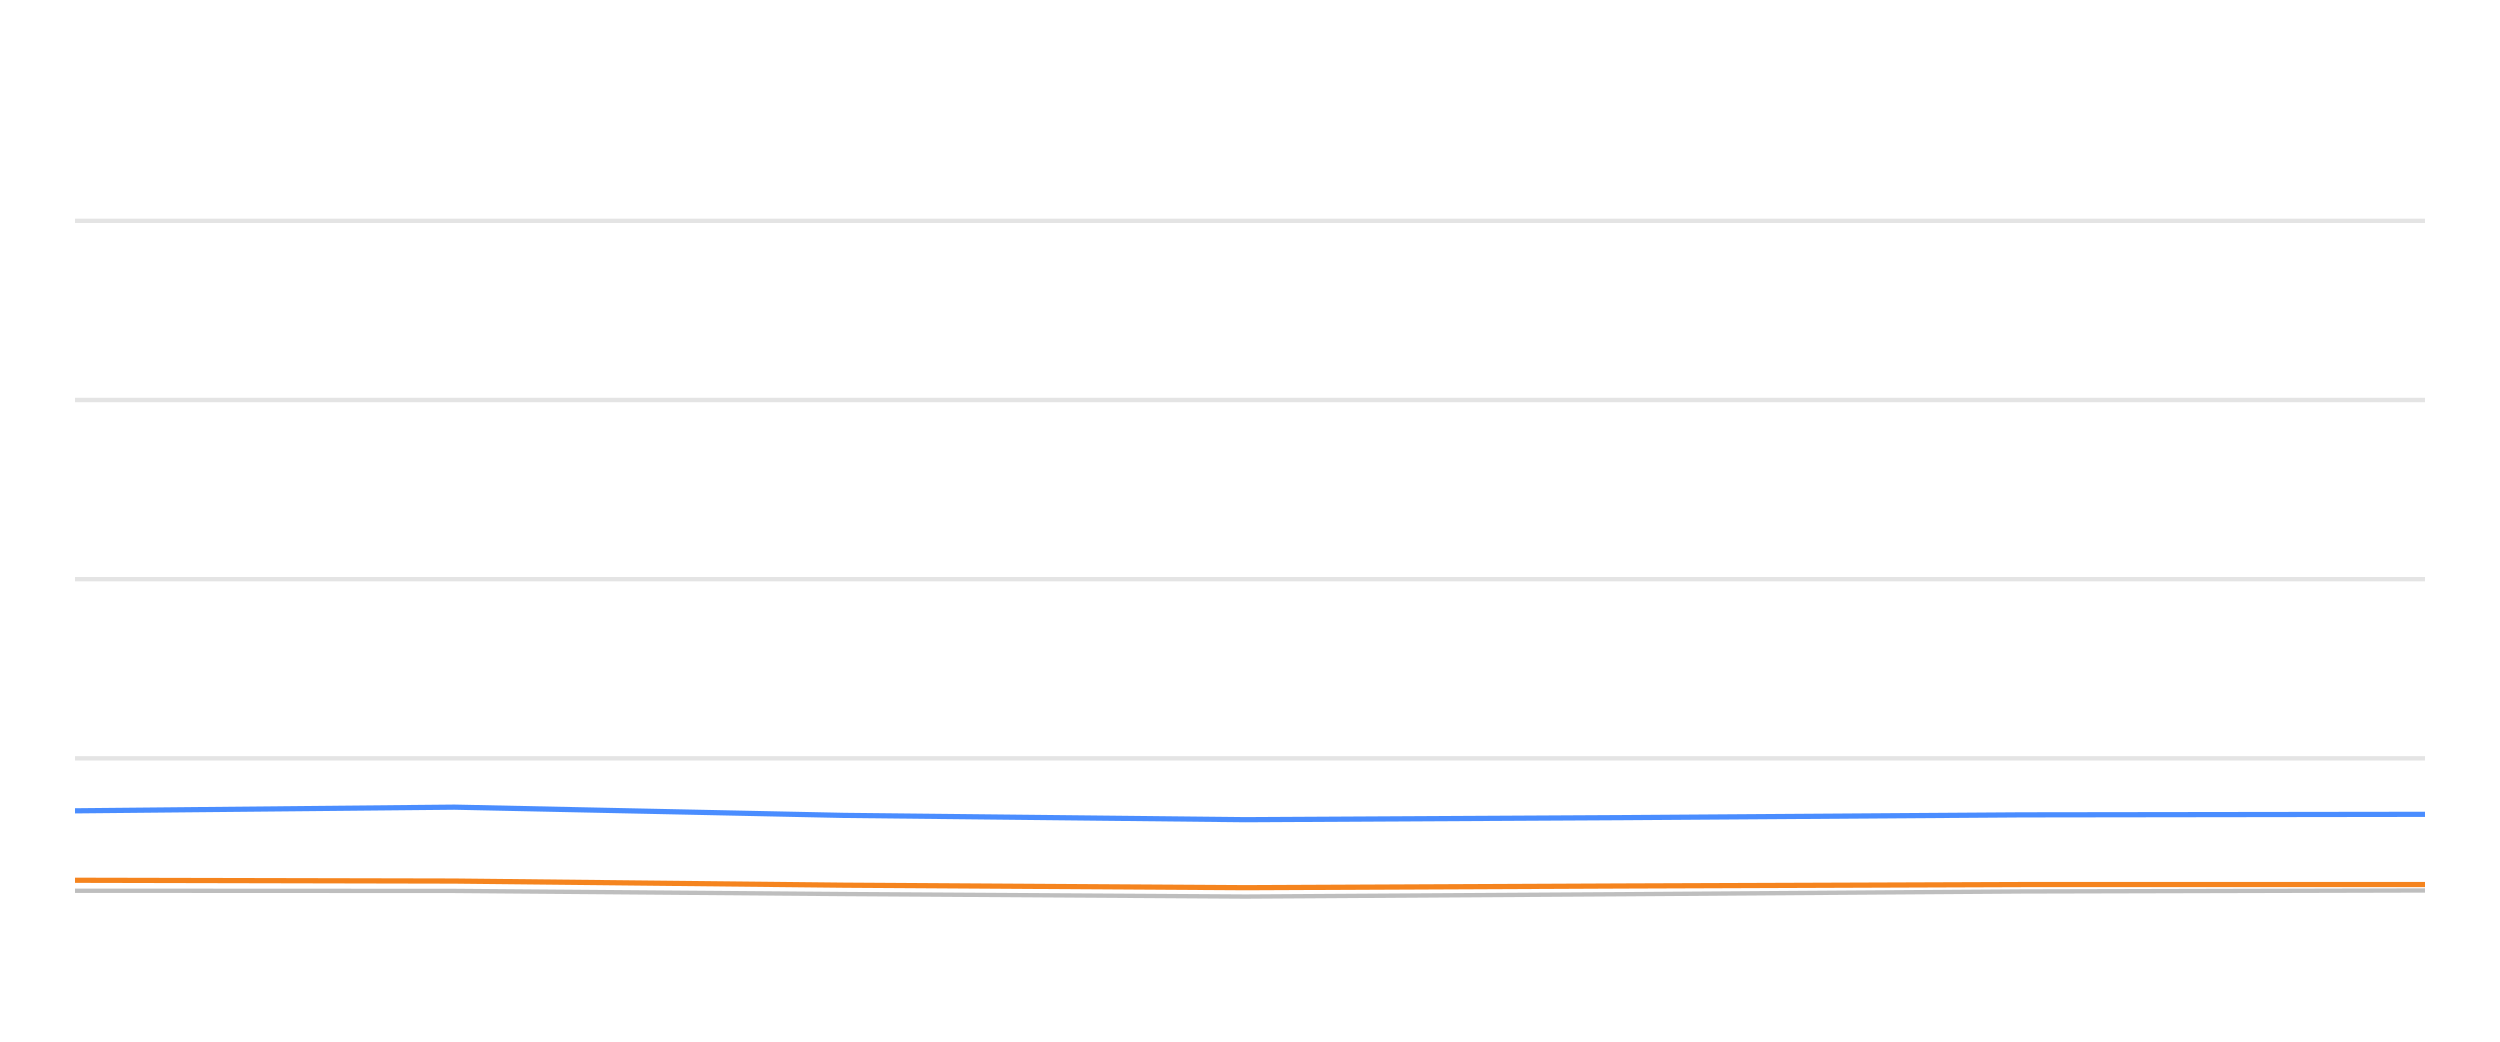
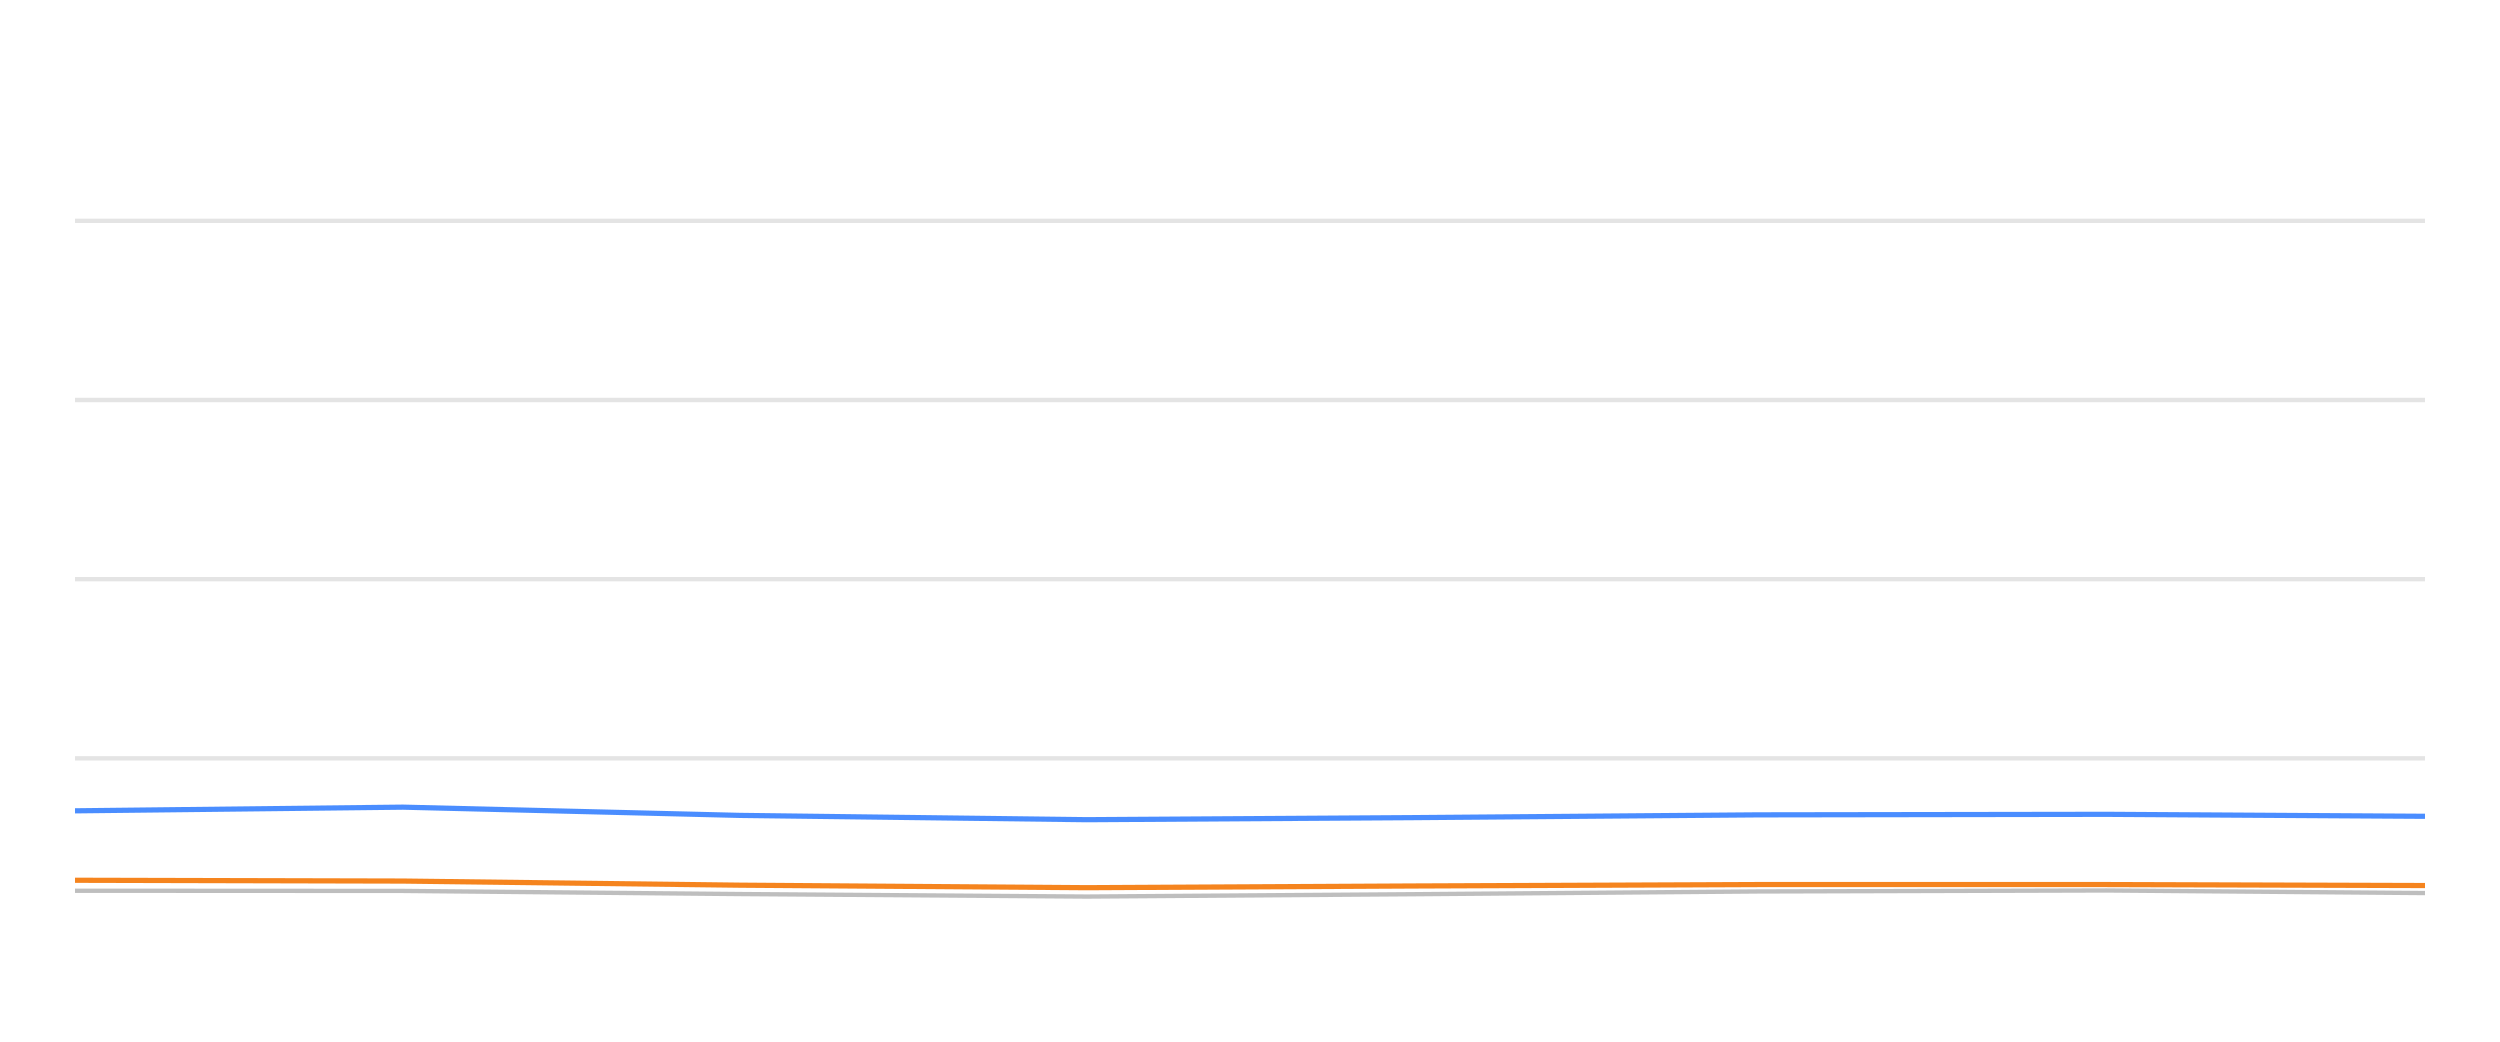
<svg xmlns="http://www.w3.org/2000/svg" width="288pt" height="120pt" viewBox="0 0 288 120" version="1.1">
  <defs>
    <style type="text/css">*{stroke-linejoin: round; stroke-linecap: butt}</style>
  </defs>
  <g id="figure_1">
    <g id="patch_1">
      <path d="M 0 120  L 288 120  L 288 0  L 0 0  L 0 120  z " style="fill: none; opacity: 0" />
    </g>
    <g id="axes_1">
      <g id="patch_2">
        <path d="M 8.64 108  L 279.36 108  L 279.36 4.8  L 8.64 4.8  L 8.64 108  z " style="fill: none" />
      </g>
      <g id="matplotlib.axis_1" />
      <g id="matplotlib.axis_2" />
      <g id="line2d_1">
-         <path d="M 8.64 87.36  L 279.36 87.36  " clip-path="url(#pe6f8b361f0)" style="fill: none; stroke: #b2b2b2; stroke-opacity: 0.35; stroke-width: 0.5; stroke-linecap: square" />
+         <path d="M 8.64 87.36  L 279.36 87.36  " clip-path="url(#p33646bb789)" style="fill: none; stroke: #b2b2b2; stroke-opacity: 0.35; stroke-width: 0.5; stroke-linecap: square" />
      </g>
      <g id="line2d_2">
-         <path d="M 8.64 66.72  L 279.36 66.72  " clip-path="url(#pe6f8b361f0)" style="fill: none; stroke: #b2b2b2; stroke-opacity: 0.35; stroke-width: 0.5; stroke-linecap: square" />
+         <path d="M 8.64 66.72  L 279.36 66.72  " clip-path="url(#p33646bb789)" style="fill: none; stroke: #b2b2b2; stroke-opacity: 0.35; stroke-width: 0.5; stroke-linecap: square" />
      </g>
      <g id="line2d_3">
-         <path d="M 8.64 46.08  L 279.36 46.08  " clip-path="url(#pe6f8b361f0)" style="fill: none; stroke: #b2b2b2; stroke-opacity: 0.35; stroke-width: 0.5; stroke-linecap: square" />
+         <path d="M 8.64 46.08  L 279.36 46.08  " clip-path="url(#p33646bb789)" style="fill: none; stroke: #b2b2b2; stroke-opacity: 0.35; stroke-width: 0.5; stroke-linecap: square" />
      </g>
      <g id="line2d_4">
-         <path d="M 8.64 25.44  L 279.36 25.44  " clip-path="url(#pe6f8b361f0)" style="fill: none; stroke: #b2b2b2; stroke-opacity: 0.35; stroke-width: 0.5; stroke-linecap: square" />
+         <path d="M 8.64 25.44  L 279.36 25.44  " clip-path="url(#p33646bb789)" style="fill: none; stroke: #b2b2b2; stroke-opacity: 0.35; stroke-width: 0.5; stroke-linecap: square" />
      </g>
      <g id="line2d_5">
-         <path d="M 8.64 102.613  L 52.345 102.634  L 97.271 102.995  L 143.477 103.284  L 186.814 103.015  L 232.896 102.696  L 279.36 102.582  " clip-path="url(#pe6f8b361f0)" style="fill: none; stroke: #bebebe; stroke-width: 0.5; stroke-linecap: round" />
+         <path d="M 8.64 102.613  L 46.421 102.634  L 85.259 102.995  L 125.202 103.284  L 162.666 103.015  L 202.502 102.696  L 242.669 102.582  L 279.36 102.881  " clip-path="url(#p33646bb789)" style="fill: none; stroke: #bebebe; stroke-width: 0.5; stroke-linecap: round" />
      </g>
      <g id="line2d_6">
-         <path d="M 8.64 93.408  L 52.345 92.984  L 97.271 93.934  L 143.477 94.429  L 186.814 94.192  L 232.896 93.872  L 279.36 93.81  " clip-path="url(#pe6f8b361f0)" style="fill: none; stroke: #4a8dff; stroke-width: 0.6" />
+         <path d="M 8.64 93.408  L 46.421 92.984  L 85.259 93.934  L 125.202 94.429  L 162.666 94.192  L 202.502 93.872  L 242.669 93.81  L 279.36 94.037  " clip-path="url(#p33646bb789)" style="fill: none; stroke: #4a8dff; stroke-width: 0.6" />
      </g>
      <g id="line2d_7">
-         <path d="M 8.64 101.406  L 52.345 101.498  L 97.271 101.973  L 143.477 102.262  L 186.814 102.066  L 232.896 101.901  L 279.36 101.901  " clip-path="url(#pe6f8b361f0)" style="fill: none; stroke: #f5841e; stroke-width: 0.6" />
+         <path d="M 8.64 101.406  L 46.421 101.498  L 85.259 101.973  L 125.202 102.262  L 162.666 102.066  L 202.502 101.901  L 242.669 101.901  L 279.36 102.014  " clip-path="url(#p33646bb789)" style="fill: none; stroke: #f5841e; stroke-width: 0.6" />
      </g>
    </g>
  </g>
  <defs>
-     <clipPath id="pe6f8b361f0">
+     <clipPath id="p33646bb789">
      <rect x="8.64" y="4.8" width="270.72" height="103.2" />
    </clipPath>
  </defs>
</svg>
